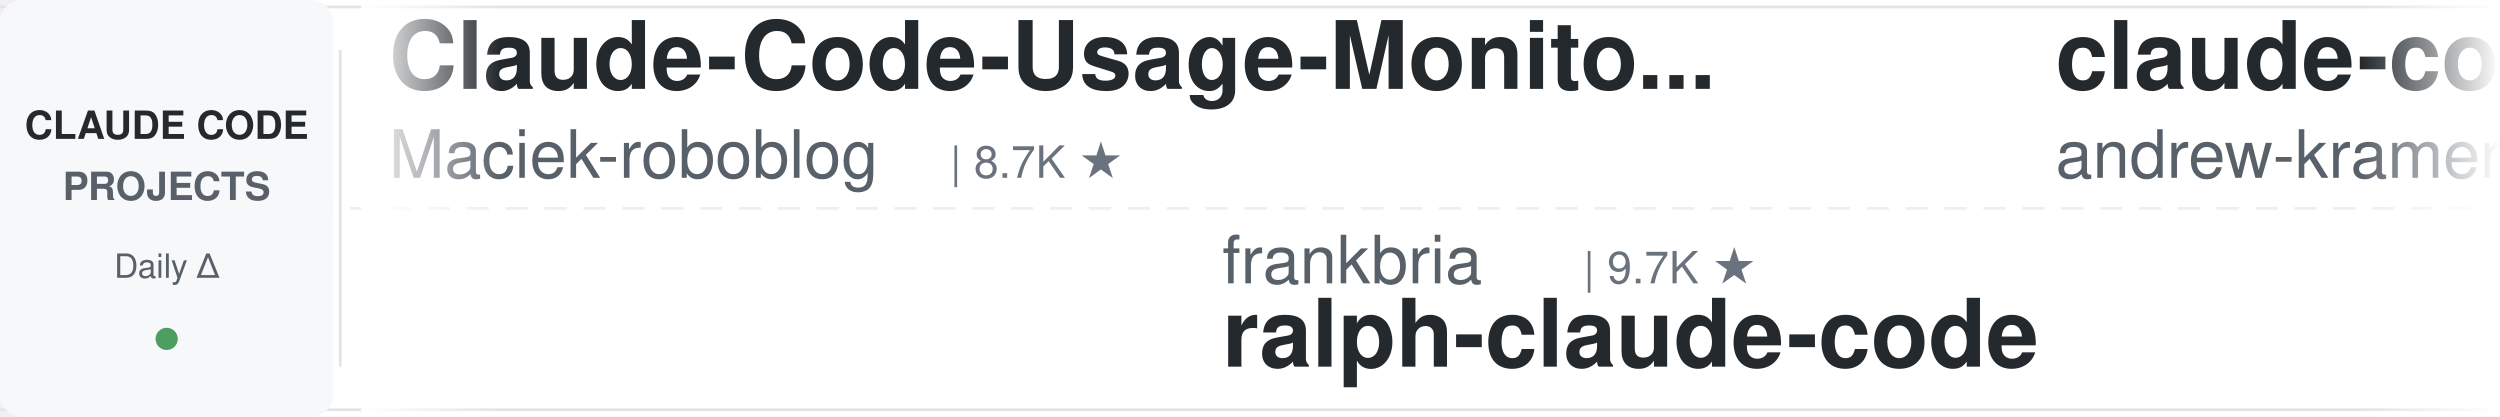
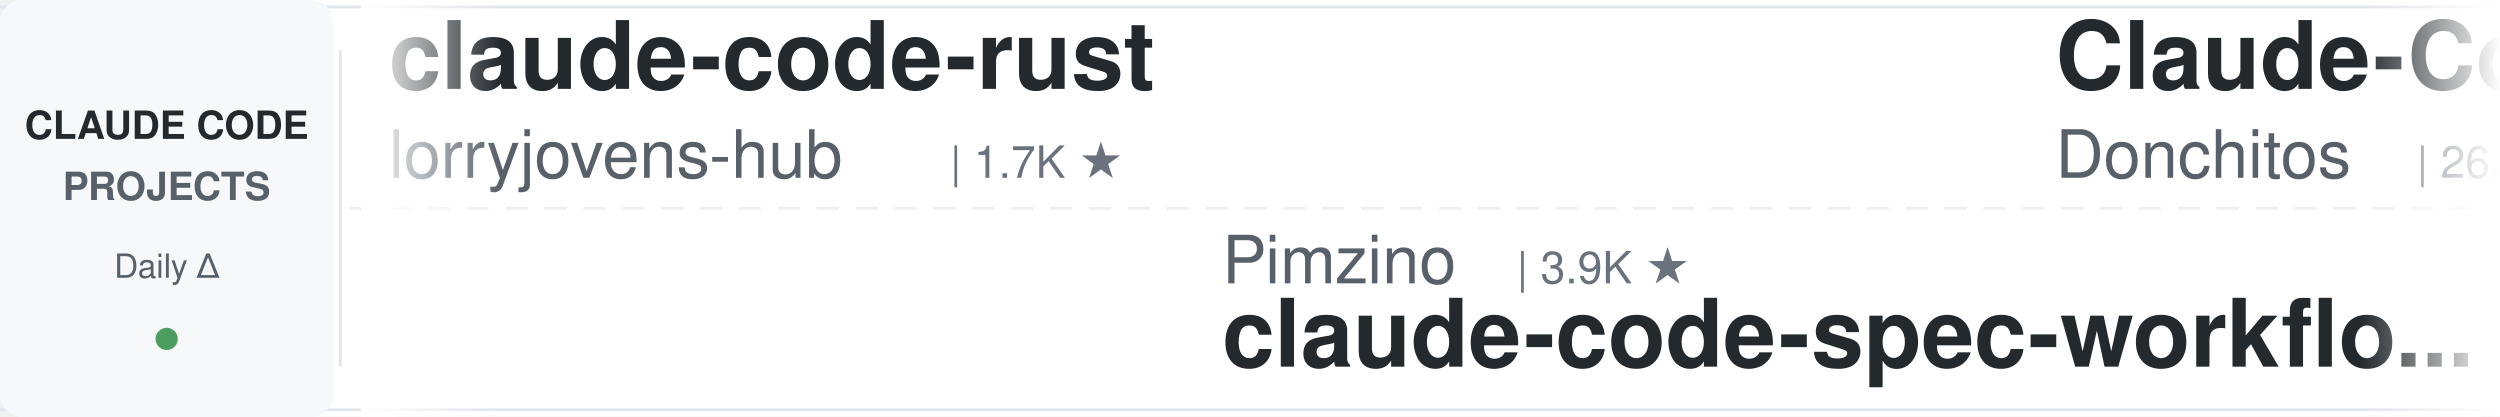
<svg xmlns="http://www.w3.org/2000/svg" width="900" height="150">
  <defs>
    <linearGradient id="leftFade" x1="0%" y1="0%" x2="100%" y2="0%">
      <stop offset="0%" style="stop-color:#ffffff;stop-opacity:1" />
      <stop offset="100%" style="stop-color:#ffffff;stop-opacity:0" />
    </linearGradient>
    <linearGradient id="rightFade" x1="0%" y1="0%" x2="100%" y2="0%">
      <stop offset="0%" style="stop-color:#ffffff;stop-opacity:0" />
      <stop offset="100%" style="stop-color:#ffffff;stop-opacity:1" />
    </linearGradient>
  </defs>
  <rect width="900" height="150" fill="#ffffff" rx="8" />
  <rect x="0" y="2" width="900" height="1" fill="#e1e4e8" />
  <rect x="0" y="147" width="900" height="1" fill="#e1e4e8" />
  <line x1="0" y1="75" x2="900" y2="75" stroke="#e1e4e8" stroke-width="1" stroke-dasharray="8 6" opacity="0.6" />
  <rect x="0" y="0" width="120" height="150" fill="#f6f8fa" rx="8" />
  <text x="60" y="50" font-family="-apple-system, BlinkMacSystemFont, 'Segoe UI', Helvetica, Arial, sans-serif" font-size="14" font-weight="600" fill="#24292e" text-anchor="middle">CLAUDE CODE</text>
  <text x="60" y="72" font-family="-apple-system, BlinkMacSystemFont, 'Segoe UI', Helvetica, Arial, sans-serif" font-size="14" font-weight="600" fill="#586069" text-anchor="middle">PROJECTS</text>
  <text x="60" y="100" font-family="-apple-system, BlinkMacSystemFont, 'Segoe UI', Helvetica, Arial, sans-serif" font-size="12" font-weight="500" fill="#586069" text-anchor="middle">Daily Δ</text>
  <circle cx="60" cy="122" r="4" fill="#22863a" opacity="0.8" />
  <rect x="122" y="18" width="1" height="114" fill="#e1e4e8" />
  <clipPath id="tickerClip">
    <rect x="130" y="0" width="770" height="150" />
  </clipPath>
  <g clip-path="url(#tickerClip)">
    <g id="tickerItems">
      <animateTransform attributeName="transform" attributeType="XML" type="translate" from="0 0" to="-3000 0" dur="54s" repeatCount="indefinite" />
      <g transform="translate(0, 0)">
-         <text x="140" y="32" font-family="-apple-system, BlinkMacSystemFont, 'Segoe UI', Helvetica, Arial, sans-serif" font-size="34" font-weight="600" fill="#24292e">Claude-Code-Usage-Monito...</text>
-         <text x="140" y="64" font-family="-apple-system, BlinkMacSystemFont, 'Segoe UI', Helvetica, Arial, sans-serif" font-size="24" font-weight="400" fill="#586069">Maciek-roboblog</text>
-         <text x="342" y="64" font-family="-apple-system, BlinkMacSystemFont, 'Segoe UI', Helvetica, Arial, sans-serif" font-size="16" font-weight="500" fill="#6a737d">| 8.7K ★</text>
+         <text x="140" y="32" font-family="-apple-system, BlinkMacSystemFont, 'Segoe UI', Helvetica, Arial, sans-serif" font-size="34" font-weight="600" fill="#24292e">claude-code-rust</text>
+         <text x="140" y="64" font-family="-apple-system, BlinkMacSystemFont, 'Segoe UI', Helvetica, Arial, sans-serif" font-size="24" font-weight="400" fill="#586069">lorryjovens-hub</text>
+         <text x="342" y="64" font-family="-apple-system, BlinkMacSystemFont, 'Segoe UI', Helvetica, Arial, sans-serif" font-size="16" font-weight="500" fill="#6a737d">| 1.7K ★</text>
      </g>
      <g transform="translate(300, 0)">
-         <text x="140" y="102" font-family="-apple-system, BlinkMacSystemFont, 'Segoe UI', Helvetica, Arial, sans-serif" font-size="24" font-weight="400" fill="#586069">frankbria</text>
-         <text x="270" y="102" font-family="-apple-system, BlinkMacSystemFont, 'Segoe UI', Helvetica, Arial, sans-serif" font-size="16" font-weight="500" fill="#6a737d">| 9.7K ★</text>
-         <text x="140" y="132" font-family="-apple-system, BlinkMacSystemFont, 'Segoe UI', Helvetica, Arial, sans-serif" font-size="34" font-weight="600" fill="#24292e">ralph-claude-code</text>
+         <text x="140" y="102" font-family="-apple-system, BlinkMacSystemFont, 'Segoe UI', Helvetica, Arial, sans-serif" font-size="24" font-weight="400" fill="#586069">Pimzino</text>
+         <text x="246" y="102" font-family="-apple-system, BlinkMacSystemFont, 'Segoe UI', Helvetica, Arial, sans-serif" font-size="16" font-weight="500" fill="#6a737d">| 3.9K ★</text>
+         <text x="140" y="132" font-family="-apple-system, BlinkMacSystemFont, 'Segoe UI', Helvetica, Arial, sans-serif" font-size="34" font-weight="600" fill="#24292e">claude-code-spec-workflo...</text>
      </g>
      <g transform="translate(600, 0)">
-         <text x="140" y="32" font-family="-apple-system, BlinkMacSystemFont, 'Segoe UI', Helvetica, Arial, sans-serif" font-size="34" font-weight="600" fill="#24292e">claude-code-source-build</text>
-         <text x="140" y="64" font-family="-apple-system, BlinkMacSystemFont, 'Segoe UI', Helvetica, Arial, sans-serif" font-size="24" font-weight="400" fill="#586069">andrew-kramer-inno</text>
-         <text x="378" y="64" font-family="-apple-system, BlinkMacSystemFont, 'Segoe UI', Helvetica, Arial, sans-serif" font-size="16" font-weight="500" fill="#6a737d">| 593 ★</text>
+         <text x="140" y="32" font-family="-apple-system, BlinkMacSystemFont, 'Segoe UI', Helvetica, Arial, sans-serif" font-size="34" font-weight="600" fill="#24292e">Claude-Code-Game-Studios</text>
+         <text x="140" y="64" font-family="-apple-system, BlinkMacSystemFont, 'Segoe UI', Helvetica, Arial, sans-serif" font-size="24" font-weight="400" fill="#586069">Donchitos</text>
+         <text x="270" y="64" font-family="-apple-system, BlinkMacSystemFont, 'Segoe UI', Helvetica, Arial, sans-serif" font-size="16" font-weight="500" fill="#6a737d">| 26.3K ★</text>
      </g>
      <g transform="translate(900, 0)">
-         <text x="140" y="102" font-family="-apple-system, BlinkMacSystemFont, 'Segoe UI', Helvetica, Arial, sans-serif" font-size="24" font-weight="400" fill="#586069">Donchitos</text>
-         <text x="270" y="102" font-family="-apple-system, BlinkMacSystemFont, 'Segoe UI', Helvetica, Arial, sans-serif" font-size="16" font-weight="500" fill="#6a737d">| 26.3K ★</text>
-         <text x="140" y="132" font-family="-apple-system, BlinkMacSystemFont, 'Segoe UI', Helvetica, Arial, sans-serif" font-size="34" font-weight="600" fill="#24292e">Claude-Code-Game-Studios</text>
+         <text x="140" y="102" font-family="-apple-system, BlinkMacSystemFont, 'Segoe UI', Helvetica, Arial, sans-serif" font-size="24" font-weight="400" fill="#586069">fuergaosi233</text>
+         <text x="306" y="102" font-family="-apple-system, BlinkMacSystemFont, 'Segoe UI', Helvetica, Arial, sans-serif" font-size="16" font-weight="500" fill="#6a737d">| 2.8K ★</text>
+         <text x="140" y="132" font-family="-apple-system, BlinkMacSystemFont, 'Segoe UI', Helvetica, Arial, sans-serif" font-size="34" font-weight="600" fill="#24292e">claude-code-proxy</text>
      </g>
      <g transform="translate(1200, 0)">
-         <text x="140" y="32" font-family="-apple-system, BlinkMacSystemFont, 'Segoe UI', Helvetica, Arial, sans-serif" font-size="34" font-weight="600" fill="#24292e">claude-code-tips</text>
-         <text x="140" y="64" font-family="-apple-system, BlinkMacSystemFont, 'Segoe UI', Helvetica, Arial, sans-serif" font-size="24" font-weight="400" fill="#586069">ykdojo</text>
-         <text x="234" y="64" font-family="-apple-system, BlinkMacSystemFont, 'Segoe UI', Helvetica, Arial, sans-serif" font-size="16" font-weight="500" fill="#6a737d">| 10.2K ★</text>
+         <text x="140" y="32" font-family="-apple-system, BlinkMacSystemFont, 'Segoe UI', Helvetica, Arial, sans-serif" font-size="34" font-weight="600" fill="#24292e">claude_codex_bridge</text>
+         <text x="140" y="64" font-family="-apple-system, BlinkMacSystemFont, 'Segoe UI', Helvetica, Arial, sans-serif" font-size="24" font-weight="400" fill="#586069">SeemSeam</text>
+         <text x="258" y="64" font-family="-apple-system, BlinkMacSystemFont, 'Segoe UI', Helvetica, Arial, sans-serif" font-size="16" font-weight="500" fill="#6a737d">| 3.6K ★</text>
      </g>
      <g transform="translate(1500, 0)">
-         <text x="140" y="102" font-family="-apple-system, BlinkMacSystemFont, 'Segoe UI', Helvetica, Arial, sans-serif" font-size="24" font-weight="400" fill="#586069">Cranot</text>
-         <text x="234" y="102" font-family="-apple-system, BlinkMacSystemFont, 'Segoe UI', Helvetica, Arial, sans-serif" font-size="16" font-weight="500" fill="#6a737d">| 2.9K ★</text>
-         <text x="140" y="132" font-family="-apple-system, BlinkMacSystemFont, 'Segoe UI', Helvetica, Arial, sans-serif" font-size="34" font-weight="600" fill="#24292e">claude-code-guide</text>
+         <text x="140" y="102" font-family="-apple-system, BlinkMacSystemFont, 'Segoe UI', Helvetica, Arial, sans-serif" font-size="24" font-weight="400" fill="#586069">krusemediallc</text>
+         <text x="318" y="102" font-family="-apple-system, BlinkMacSystemFont, 'Segoe UI', Helvetica, Arial, sans-serif" font-size="16" font-weight="500" fill="#6a737d">| 1.6K ★</text>
+         <text x="140" y="132" font-family="-apple-system, BlinkMacSystemFont, 'Segoe UI', Helvetica, Arial, sans-serif" font-size="34" font-weight="600" fill="#24292e">arcads-claude-code</text>
      </g>
      <g transform="translate(1800, 0)">
-         <text x="140" y="32" font-family="-apple-system, BlinkMacSystemFont, 'Segoe UI', Helvetica, Arial, sans-serif" font-size="34" font-weight="600" fill="#24292e">claude-code-rev</text>
-         <text x="140" y="64" font-family="-apple-system, BlinkMacSystemFont, 'Segoe UI', Helvetica, Arial, sans-serif" font-size="24" font-weight="400" fill="#586069">oboard</text>
-         <text x="234" y="64" font-family="-apple-system, BlinkMacSystemFont, 'Segoe UI', Helvetica, Arial, sans-serif" font-size="16" font-weight="500" fill="#6a737d">| 3.3K ★</text>
+         <text x="140" y="32" font-family="-apple-system, BlinkMacSystemFont, 'Segoe UI', Helvetica, Arial, sans-serif" font-size="34" font-weight="600" fill="#24292e">claude-code-source</text>
+         <text x="140" y="64" font-family="-apple-system, BlinkMacSystemFont, 'Segoe UI', Helvetica, Arial, sans-serif" font-size="24" font-weight="400" fill="#586069">JrCx7scC</text>
+         <text x="258" y="64" font-family="-apple-system, BlinkMacSystemFont, 'Segoe UI', Helvetica, Arial, sans-serif" font-size="16" font-weight="500" fill="#6a737d">| 376 ★</text>
      </g>
      <g transform="translate(2100, 0)">
-         <text x="140" y="102" font-family="-apple-system, BlinkMacSystemFont, 'Segoe UI', Helvetica, Arial, sans-serif" font-size="24" font-weight="400" fill="#586069">lorryjovens-hub</text>
-         <text x="342" y="102" font-family="-apple-system, BlinkMacSystemFont, 'Segoe UI', Helvetica, Arial, sans-serif" font-size="16" font-weight="500" fill="#6a737d">| 1.7K ★</text>
-         <text x="140" y="132" font-family="-apple-system, BlinkMacSystemFont, 'Segoe UI', Helvetica, Arial, sans-serif" font-size="34" font-weight="600" fill="#24292e">claude-code-rust</text>
+         <text x="140" y="102" font-family="-apple-system, BlinkMacSystemFont, 'Segoe UI', Helvetica, Arial, sans-serif" font-size="24" font-weight="400" fill="#586069">asgeirtj</text>
+         <text x="258" y="102" font-family="-apple-system, BlinkMacSystemFont, 'Segoe UI', Helvetica, Arial, sans-serif" font-size="16" font-weight="500" fill="#6a737d">| 69.5K ★</text>
+         <text x="140" y="132" font-family="-apple-system, BlinkMacSystemFont, 'Segoe UI', Helvetica, Arial, sans-serif" font-size="34" font-weight="600" fill="#24292e">system_prompts_leaks</text>
      </g>
      <g transform="translate(2400, 0)">
-         <text x="140" y="32" font-family="-apple-system, BlinkMacSystemFont, 'Segoe UI', Helvetica, Arial, sans-serif" font-size="34" font-weight="600" fill="#24292e">awesome-claude-code</text>
-         <text x="140" y="64" font-family="-apple-system, BlinkMacSystemFont, 'Segoe UI', Helvetica, Arial, sans-serif" font-size="24" font-weight="400" fill="#586069">jqueryscript</text>
-         <text x="306" y="64" font-family="-apple-system, BlinkMacSystemFont, 'Segoe UI', Helvetica, Arial, sans-serif" font-size="16" font-weight="500" fill="#6a737d">| 530 ★</text>
+         <text x="140" y="32" font-family="-apple-system, BlinkMacSystemFont, 'Segoe UI', Helvetica, Arial, sans-serif" font-size="34" font-weight="600" fill="#24292e">claude-code-best-practic...</text>
+         <text x="140" y="64" font-family="-apple-system, BlinkMacSystemFont, 'Segoe UI', Helvetica, Arial, sans-serif" font-size="24" font-weight="400" fill="#586069">shanraisshan</text>
+         <text x="306" y="64" font-family="-apple-system, BlinkMacSystemFont, 'Segoe UI', Helvetica, Arial, sans-serif" font-size="16" font-weight="500" fill="#6a737d">| 67.5K ★</text>
      </g>
      <g transform="translate(2700, 0)">
-         <text x="140" y="102" font-family="-apple-system, BlinkMacSystemFont, 'Segoe UI', Helvetica, Arial, sans-serif" font-size="24" font-weight="400" fill="#586069">lintsinghua</text>
-         <text x="294" y="102" font-family="-apple-system, BlinkMacSystemFont, 'Segoe UI', Helvetica, Arial, sans-serif" font-size="16" font-weight="500" fill="#6a737d">| 4.3K ★</text>
-         <text x="140" y="132" font-family="-apple-system, BlinkMacSystemFont, 'Segoe UI', Helvetica, Arial, sans-serif" font-size="34" font-weight="600" fill="#24292e">claude-code-book</text>
+         <text x="140" y="102" font-family="-apple-system, BlinkMacSystemFont, 'Segoe UI', Helvetica, Arial, sans-serif" font-size="24" font-weight="400" fill="#586069">disler</text>
+         <text x="234" y="102" font-family="-apple-system, BlinkMacSystemFont, 'Segoe UI', Helvetica, Arial, sans-serif" font-size="16" font-weight="500" fill="#6a737d">| 3.9K ★</text>
+         <text x="140" y="132" font-family="-apple-system, BlinkMacSystemFont, 'Segoe UI', Helvetica, Arial, sans-serif" font-size="34" font-weight="600" fill="#24292e">claude-code-hooks-master...</text>
      </g>
      <g transform="translate(3000, 0)">
-         <text x="140" y="32" font-family="-apple-system, BlinkMacSystemFont, 'Segoe UI', Helvetica, Arial, sans-serif" font-size="34" font-weight="600" fill="#24292e">Claude-Code-Usage-Monito...</text>
-         <text x="140" y="64" font-family="-apple-system, BlinkMacSystemFont, 'Segoe UI', Helvetica, Arial, sans-serif" font-size="24" font-weight="400" fill="#586069">Maciek-roboblog</text>
-         <text x="342" y="64" font-family="-apple-system, BlinkMacSystemFont, 'Segoe UI', Helvetica, Arial, sans-serif" font-size="16" font-weight="500" fill="#6a737d">| 8.7K ★</text>
+         <text x="140" y="32" font-family="-apple-system, BlinkMacSystemFont, 'Segoe UI', Helvetica, Arial, sans-serif" font-size="34" font-weight="600" fill="#24292e">claude-code-rust</text>
+         <text x="140" y="64" font-family="-apple-system, BlinkMacSystemFont, 'Segoe UI', Helvetica, Arial, sans-serif" font-size="24" font-weight="400" fill="#586069">lorryjovens-hub</text>
+         <text x="342" y="64" font-family="-apple-system, BlinkMacSystemFont, 'Segoe UI', Helvetica, Arial, sans-serif" font-size="16" font-weight="500" fill="#6a737d">| 1.7K ★</text>
      </g>
      <g transform="translate(3300, 0)">
-         <text x="140" y="102" font-family="-apple-system, BlinkMacSystemFont, 'Segoe UI', Helvetica, Arial, sans-serif" font-size="24" font-weight="400" fill="#586069">frankbria</text>
-         <text x="270" y="102" font-family="-apple-system, BlinkMacSystemFont, 'Segoe UI', Helvetica, Arial, sans-serif" font-size="16" font-weight="500" fill="#6a737d">| 9.7K ★</text>
-         <text x="140" y="132" font-family="-apple-system, BlinkMacSystemFont, 'Segoe UI', Helvetica, Arial, sans-serif" font-size="34" font-weight="600" fill="#24292e">ralph-claude-code</text>
+         <text x="140" y="102" font-family="-apple-system, BlinkMacSystemFont, 'Segoe UI', Helvetica, Arial, sans-serif" font-size="24" font-weight="400" fill="#586069">Pimzino</text>
+         <text x="246" y="102" font-family="-apple-system, BlinkMacSystemFont, 'Segoe UI', Helvetica, Arial, sans-serif" font-size="16" font-weight="500" fill="#6a737d">| 3.9K ★</text>
+         <text x="140" y="132" font-family="-apple-system, BlinkMacSystemFont, 'Segoe UI', Helvetica, Arial, sans-serif" font-size="34" font-weight="600" fill="#24292e">claude-code-spec-workflo...</text>
      </g>
      <g transform="translate(3600, 0)">
-         <text x="140" y="32" font-family="-apple-system, BlinkMacSystemFont, 'Segoe UI', Helvetica, Arial, sans-serif" font-size="34" font-weight="600" fill="#24292e">claude-code-source-build</text>
-         <text x="140" y="64" font-family="-apple-system, BlinkMacSystemFont, 'Segoe UI', Helvetica, Arial, sans-serif" font-size="24" font-weight="400" fill="#586069">andrew-kramer-inno</text>
-         <text x="378" y="64" font-family="-apple-system, BlinkMacSystemFont, 'Segoe UI', Helvetica, Arial, sans-serif" font-size="16" font-weight="500" fill="#6a737d">| 593 ★</text>
+         <text x="140" y="32" font-family="-apple-system, BlinkMacSystemFont, 'Segoe UI', Helvetica, Arial, sans-serif" font-size="34" font-weight="600" fill="#24292e">Claude-Code-Game-Studios</text>
+         <text x="140" y="64" font-family="-apple-system, BlinkMacSystemFont, 'Segoe UI', Helvetica, Arial, sans-serif" font-size="24" font-weight="400" fill="#586069">Donchitos</text>
+         <text x="270" y="64" font-family="-apple-system, BlinkMacSystemFont, 'Segoe UI', Helvetica, Arial, sans-serif" font-size="16" font-weight="500" fill="#6a737d">| 26.3K ★</text>
      </g>
      <g transform="translate(3900, 0)">
-         <text x="140" y="102" font-family="-apple-system, BlinkMacSystemFont, 'Segoe UI', Helvetica, Arial, sans-serif" font-size="24" font-weight="400" fill="#586069">Donchitos</text>
-         <text x="270" y="102" font-family="-apple-system, BlinkMacSystemFont, 'Segoe UI', Helvetica, Arial, sans-serif" font-size="16" font-weight="500" fill="#6a737d">| 26.3K ★</text>
-         <text x="140" y="132" font-family="-apple-system, BlinkMacSystemFont, 'Segoe UI', Helvetica, Arial, sans-serif" font-size="34" font-weight="600" fill="#24292e">Claude-Code-Game-Studios</text>
+         <text x="140" y="102" font-family="-apple-system, BlinkMacSystemFont, 'Segoe UI', Helvetica, Arial, sans-serif" font-size="24" font-weight="400" fill="#586069">fuergaosi233</text>
+         <text x="306" y="102" font-family="-apple-system, BlinkMacSystemFont, 'Segoe UI', Helvetica, Arial, sans-serif" font-size="16" font-weight="500" fill="#6a737d">| 2.8K ★</text>
+         <text x="140" y="132" font-family="-apple-system, BlinkMacSystemFont, 'Segoe UI', Helvetica, Arial, sans-serif" font-size="34" font-weight="600" fill="#24292e">claude-code-proxy</text>
      </g>
    </g>
  </g>
  <rect x="130" y="0" width="50" height="150" fill="url(#leftFade)" />
  <rect x="850" y="0" width="50" height="150" fill="url(#rightFade)" />
</svg>
